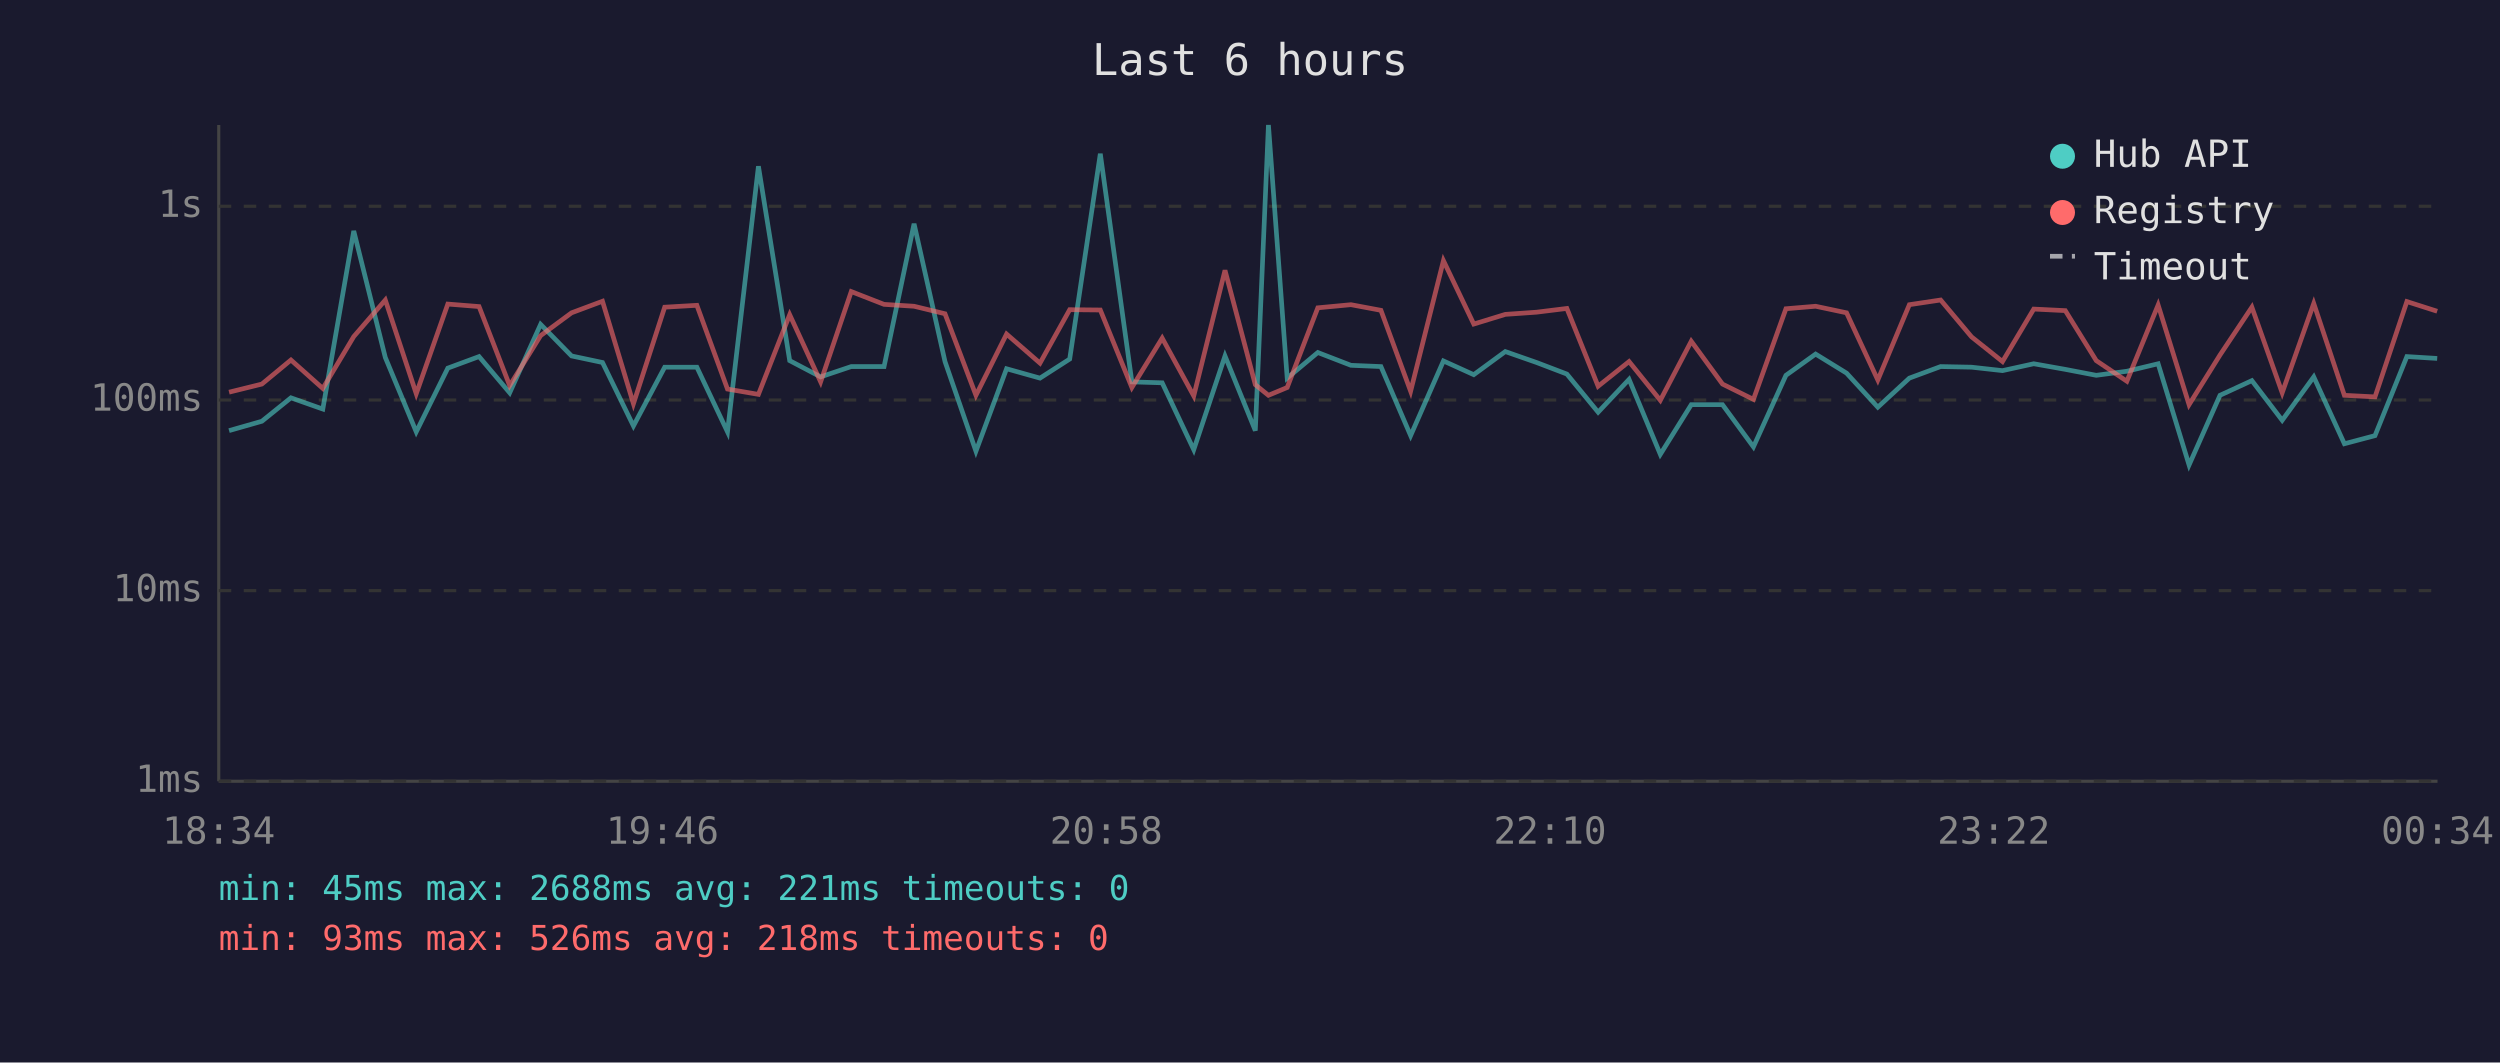
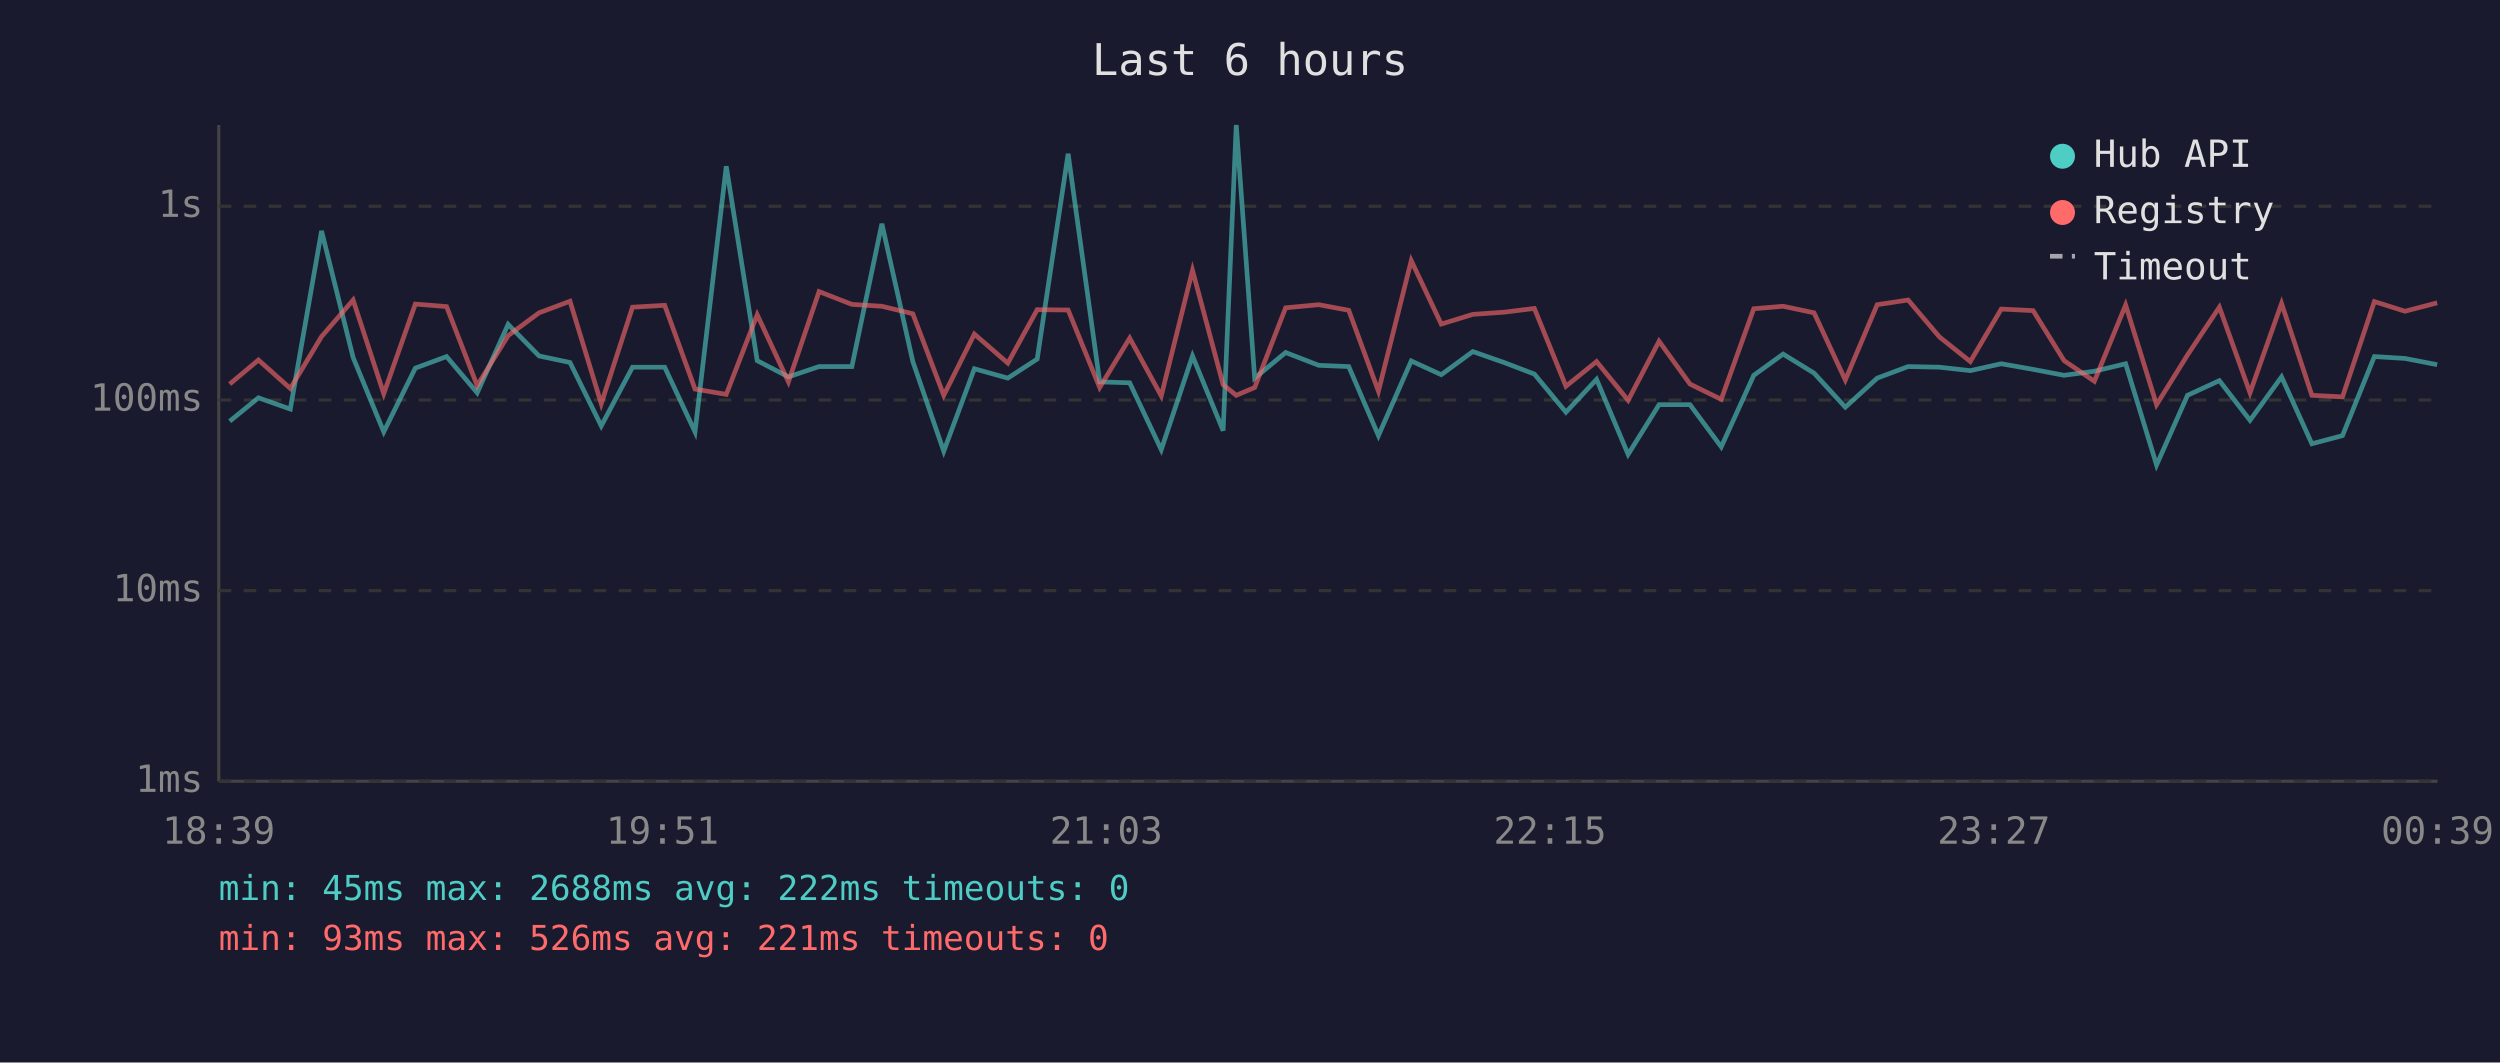
<svg xmlns="http://www.w3.org/2000/svg" viewBox="0 0 800 340" font-family="monospace" font-size="12">
  <rect width="800" height="340" fill="#1a1a2e" />
  <text x="400" y="24" fill="#e0e0e0" font-size="14" text-anchor="middle">Last 6 hours</text>
  <line x1="70" y1="40" x2="70" y2="250" stroke="#444" stroke-width="1" />
  <line x1="70" y1="250" x2="780" y2="250" stroke="#444" stroke-width="1" />
  <line x1="70" y1="250" x2="780" y2="250" stroke="#333" stroke-width="1" stroke-dasharray="4" />
  <text x="65" y="250" fill="#888" text-anchor="end" dominant-baseline="middle">1ms</text>
  <line x1="70" y1="189" x2="780" y2="189" stroke="#333" stroke-width="1" stroke-dasharray="4" />
  <text x="65" y="189" fill="#888" text-anchor="end" dominant-baseline="middle">10ms</text>
  <line x1="70" y1="128" x2="780" y2="128" stroke="#333" stroke-width="1" stroke-dasharray="4" />
  <text x="65" y="128" fill="#888" text-anchor="end" dominant-baseline="middle">100ms</text>
  <line x1="70" y1="66" x2="780" y2="66" stroke="#333" stroke-width="1" stroke-dasharray="4" />
  <text x="65" y="66" fill="#888" text-anchor="end" dominant-baseline="middle">1s</text>
-   <text x="70" y="270" fill="#888" text-anchor="middle">18:34</text>
-   <text x="212" y="270" fill="#888" text-anchor="middle">19:46</text>
-   <text x="354" y="270" fill="#888" text-anchor="middle">20:58</text>
-   <text x="496" y="270" fill="#888" text-anchor="middle">22:10</text>
-   <text x="638" y="270" fill="#888" text-anchor="middle">23:22</text>
-   <text x="780" y="270" fill="#888" text-anchor="middle">00:34</text>
-   <polyline points="73.3,137.8 83.8,134.8 93.1,127.3 103.3,130.9 113.2,73.9 123.3,114.4 133.2,138.2 143.3,117.8 153.3,114.1 163.1,125.7 173.0,103.8 182.9,113.9 192.8,116.0 202.7,136.3 212.7,117.5 223.0,117.5 232.8,138.2 242.7,53.2 252.7,115.4 262.6,120.6 272.4,117.3 282.9,117.3 292.5,71.6 302.4,115.7 312.3,144.4 322.1,118.0 332.8,121.0 342.3,114.9 352.1,49.2 362.2,122.2 371.9,122.5 382.0,143.9 392.0,113.9 401.7,137.8 405.9,40.0 411.9,121.0 421.7,112.8 432.3,116.9 441.9,117.3 451.4,139.4 461.9,115.5 471.6,119.9 481.7,112.5 491.7,116.0 501.4,119.7 511.4,131.9 521.3,121.4 531.3,145.4 541.2,129.5 551.2,129.5 561.1,143.0 571.5,120.1 581.0,113.3 590.9,119.4 600.9,130.3 611.0,121.0 621.0,117.3 630.9,117.5 640.8,118.6 650.8,116.4 660.9,118.2 670.8,120.1 680.6,118.8 690.6,116.4 700.5,148.8 710.4,126.5 720.6,121.8 730.3,134.5 740.4,120.6 750.2,142.0 760.0,139.4 770.2,114.1 779.9,114.7" fill="none" stroke="#4ecdc4" stroke-width="1.5" opacity="0.6" />
-   <polyline points="73.3,125.5 83.8,122.9 93.1,115.2 103.3,124.3 113.2,107.7 123.3,96.0 133.2,126.0 143.3,97.3 153.3,98.1 163.1,123.4 173.0,107.4 182.9,100.1 192.8,96.4 202.7,129.2 212.7,98.3 223.0,97.7 232.8,124.5 242.7,126.2 252.7,100.7 262.6,122.2 272.4,93.3 282.9,97.4 292.5,98.0 302.4,100.4 312.3,126.5 322.1,106.9 332.8,116.2 342.3,99.1 352.1,99.2 362.2,124.0 371.9,108.2 382.0,126.7 392.0,86.5 401.7,123.1 405.9,126.5 411.9,124.0 421.7,98.5 432.3,97.5 441.9,99.3 451.4,125.2 461.9,83.4 471.6,103.7 481.7,100.6 491.7,99.9 501.4,98.7 511.4,123.6 521.3,115.7 531.3,128.1 541.2,109.2 551.2,122.9 561.1,127.8 571.5,98.8 581.0,98.0 590.9,100.1 600.9,121.6 611.0,97.5 621.0,96.0 630.9,107.8 640.8,115.7 650.8,98.9 660.9,99.4 670.8,115.4 680.6,122.0 690.6,97.6 700.5,129.5 710.4,113.6 720.6,98.3 730.3,125.7 740.4,97.1 750.2,126.5 760.0,127.0 770.2,96.5 779.9,99.6" fill="none" stroke="#ff6b6b" stroke-width="1.5" opacity="0.6" />
+   <text x="70" y="270" fill="#888" text-anchor="middle">18:39</text>
+   <text x="212" y="270" fill="#888" text-anchor="middle">19:51</text>
+   <text x="354" y="270" fill="#888" text-anchor="middle">21:03</text>
+   <text x="496" y="270" fill="#888" text-anchor="middle">22:15</text>
+   <text x="638" y="270" fill="#888" text-anchor="middle">23:27</text>
+   <text x="780" y="270" fill="#888" text-anchor="middle">00:39</text>
+   <polyline points="73.5,134.8 82.7,127.3 92.9,130.9 102.9,73.9 113.0,114.4 122.8,138.2 132.9,117.8 142.9,114.1 152.7,125.7 162.6,103.8 172.5,113.9 182.4,116.0 192.4,136.3 202.4,117.5 212.7,117.5 222.4,138.2 232.4,53.2 242.3,115.4 252.3,120.6 262.1,117.3 272.6,117.3 282.2,71.6 292.1,115.7 302.0,144.4 311.8,118.0 322.5,121.0 331.9,114.9 341.8,49.2 351.9,122.2 361.5,122.5 371.6,143.9 381.6,113.9 391.4,137.8 395.6,40.0 401.5,121.0 411.4,112.8 422.0,116.9 431.6,117.3 441.1,139.4 451.6,115.5 461.2,119.9 471.3,112.5 481.3,116.0 491.0,119.7 501.1,131.9 510.9,121.4 521.0,145.4 530.9,129.5 540.8,129.5 550.8,143.0 561.2,120.1 570.6,113.3 580.5,119.4 590.5,130.3 600.7,121.0 610.6,117.3 620.6,117.5 630.5,118.6 640.4,116.4 650.6,118.2 660.5,120.1 670.2,118.8 680.2,116.4 690.1,148.8 700.0,126.5 710.2,121.8 720.0,134.5 730.1,120.6 739.8,142.0 749.6,139.4 759.8,114.1 769.6,114.7 779.9,116.7" fill="none" stroke="#4ecdc4" stroke-width="1.5" opacity="0.6" />
+   <polyline points="73.5,122.9 82.7,115.2 92.9,124.3 102.9,107.7 113.0,96.0 122.8,126.0 132.9,97.3 142.9,98.1 152.7,123.4 162.6,107.4 172.5,100.1 182.4,96.4 192.4,129.2 202.4,98.3 212.7,97.7 222.4,124.5 232.4,126.2 242.3,100.7 252.3,122.2 262.1,93.3 272.6,97.4 282.2,98.0 292.1,100.4 302.0,126.5 311.8,106.9 322.5,116.2 331.9,99.1 341.8,99.2 351.9,124.0 361.5,108.2 371.6,126.7 381.6,86.5 391.4,123.1 395.6,126.5 401.5,124.0 411.4,98.5 422.0,97.5 431.6,99.3 441.1,125.2 451.6,83.4 461.2,103.7 471.3,100.6 481.3,99.9 491.0,98.7 501.1,123.6 510.9,115.7 521.0,128.1 530.9,109.2 540.8,122.9 550.8,127.8 561.2,98.8 570.6,98.0 580.5,100.1 590.5,121.6 600.7,97.5 610.6,96.0 620.6,107.8 630.5,115.7 640.4,98.9 650.6,99.4 660.5,115.4 670.2,122.0 680.2,97.6 690.1,129.5 700.0,113.6 710.2,98.3 720.0,125.7 730.1,97.1 739.8,126.5 749.6,127.0 759.8,96.5 769.6,99.6 779.9,96.9" fill="none" stroke="#ff6b6b" stroke-width="1.5" opacity="0.6" />
  <circle cx="660" cy="50" r="4" fill="#4ecdc4" />
  <text x="670" y="50" fill="#e0e0e0" dominant-baseline="middle">Hub API</text>
  <circle cx="660" cy="68" r="4" fill="#ff6b6b" />
  <text x="670" y="68" fill="#e0e0e0" dominant-baseline="middle">Registry</text>
  <line x1="656" y1="82" x2="664" y2="82" stroke="#e0e0e0" stroke-width="1.5" stroke-dasharray="4,3" opacity="0.7" />
  <text x="670" y="86" fill="#e0e0e0" dominant-baseline="middle">Timeout</text>
-   <text x="70" y="288" fill="#4ecdc4" font-size="11">min: 45ms  max: 2688ms  avg: 221ms  timeouts: 0</text>
-   <text x="70" y="304" fill="#ff6b6b" font-size="11">min: 93ms  max: 526ms  avg: 218ms  timeouts: 0</text>
+   <text x="70" y="288" fill="#4ecdc4" font-size="11">min: 45ms  max: 2688ms  avg: 222ms  timeouts: 0</text>
+   <text x="70" y="304" fill="#ff6b6b" font-size="11">min: 93ms  max: 526ms  avg: 221ms  timeouts: 0</text>
</svg>
